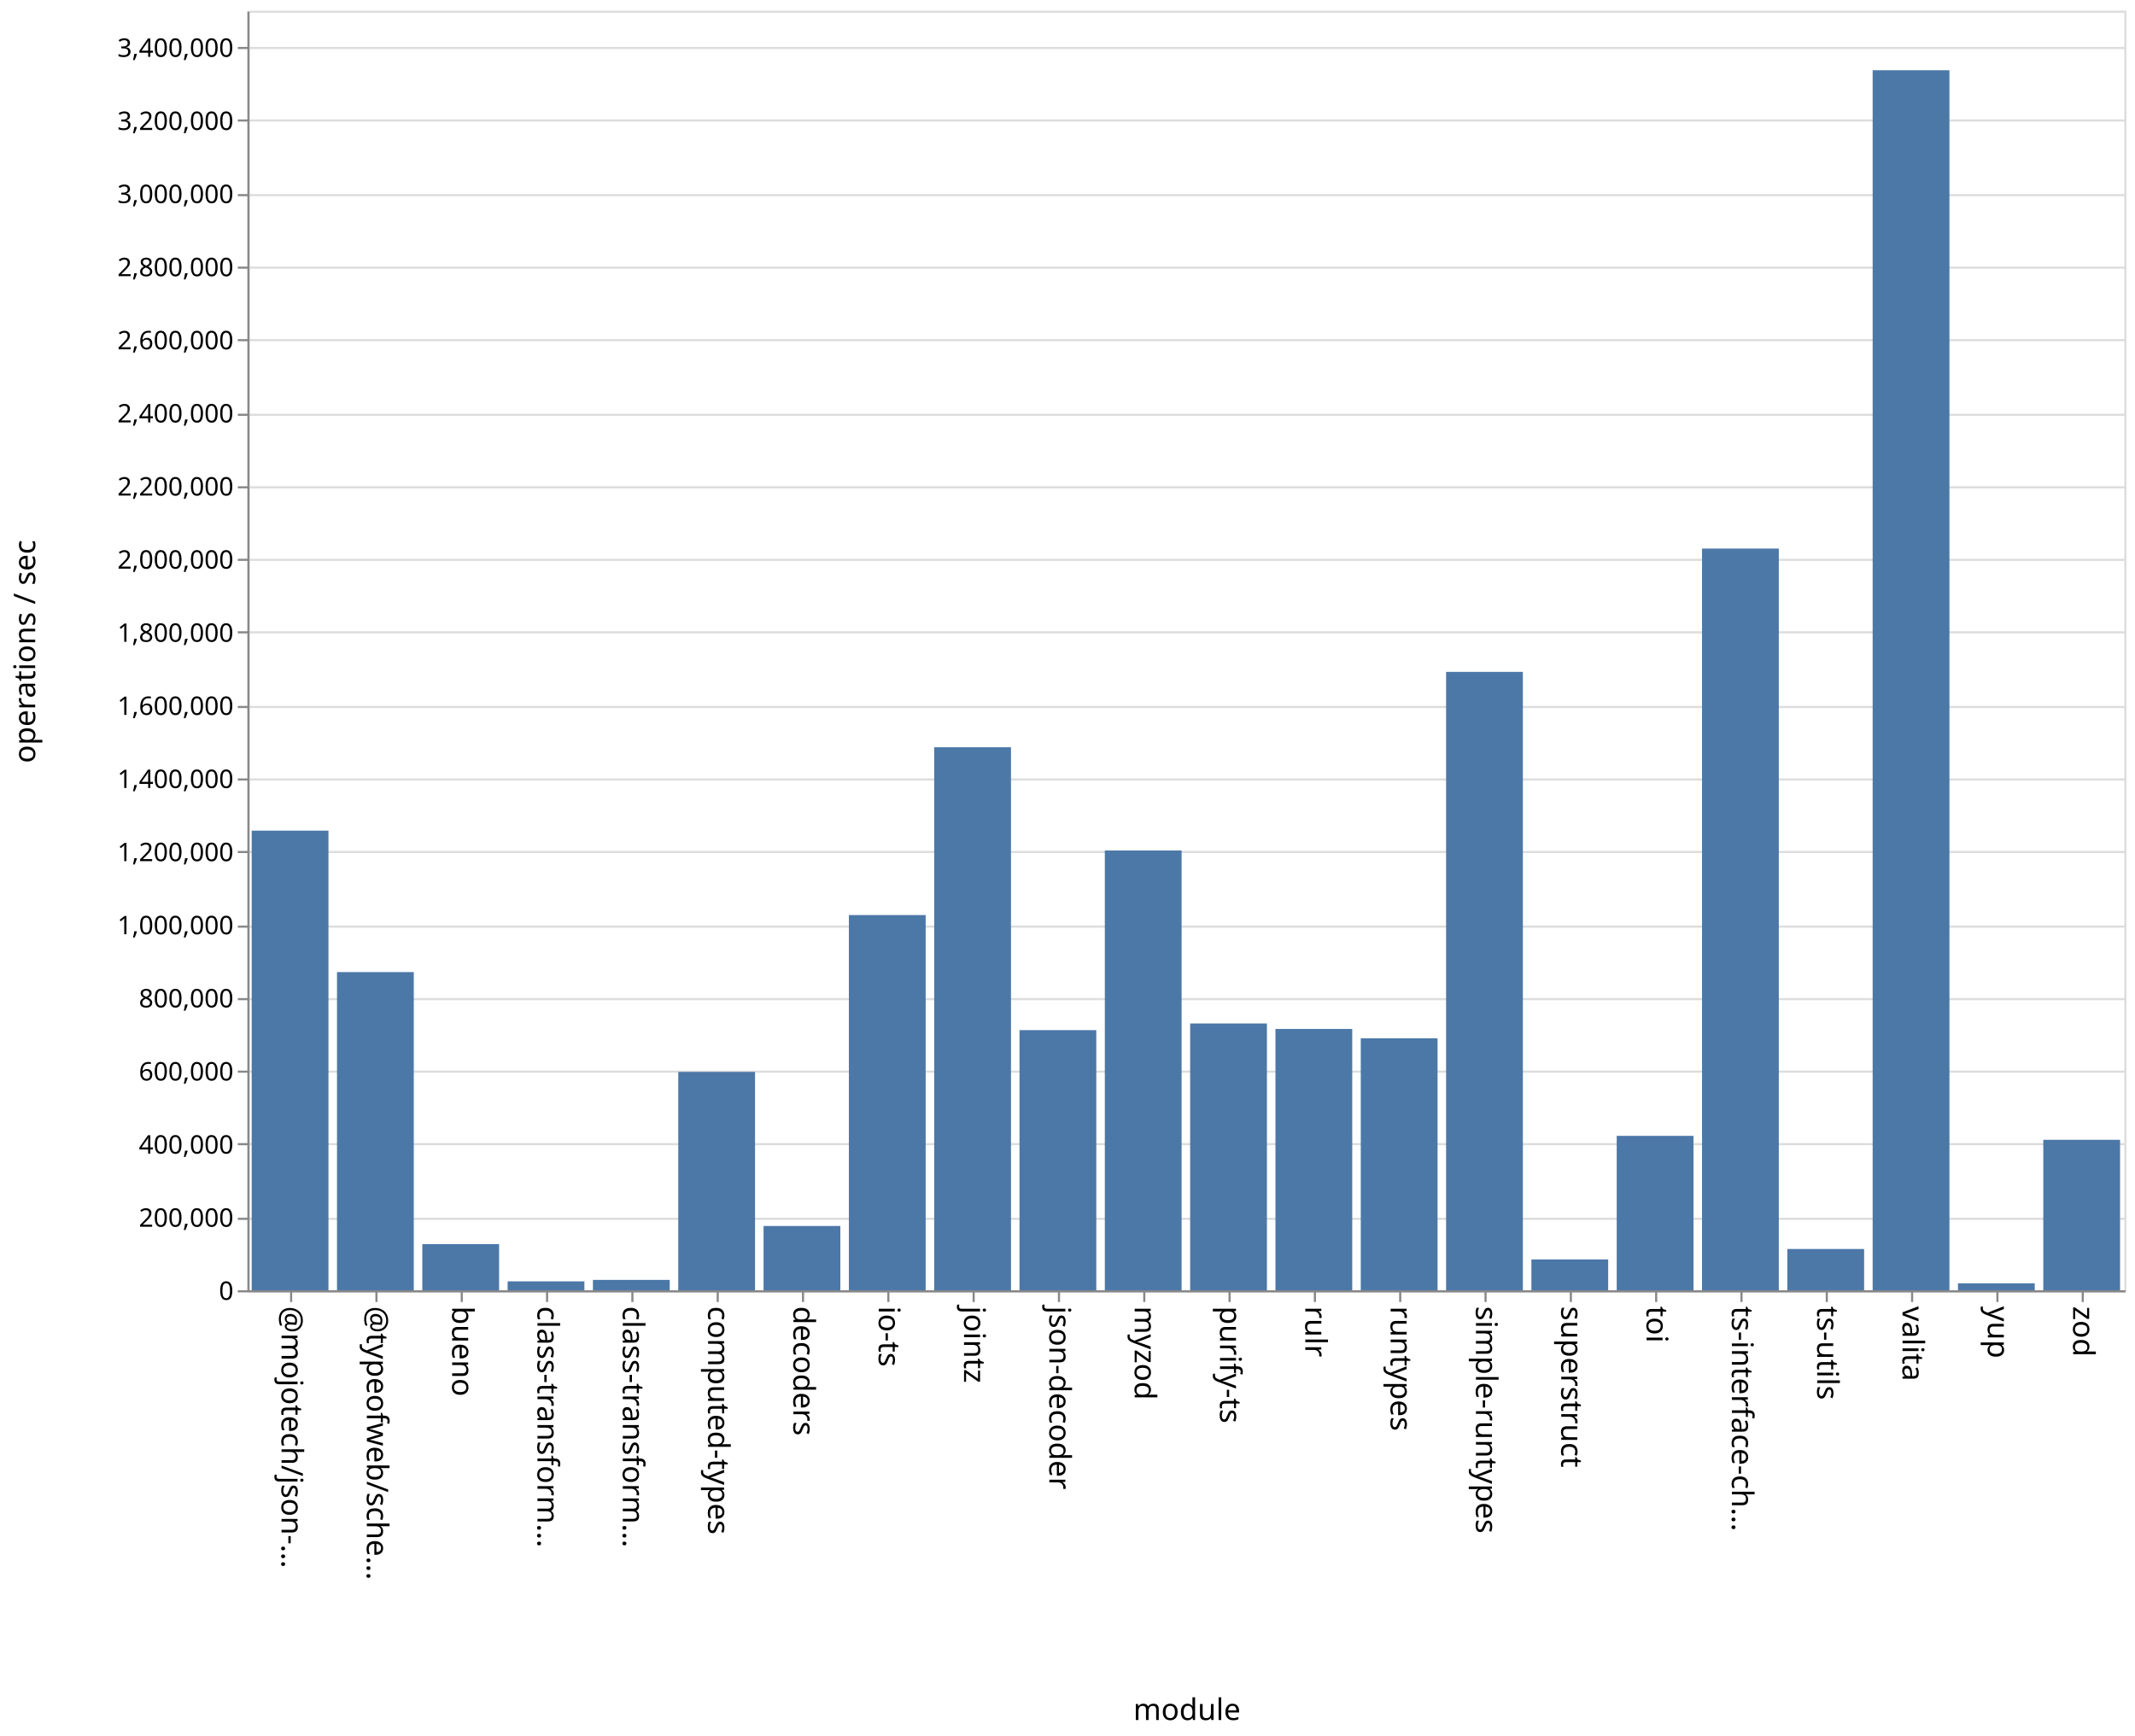
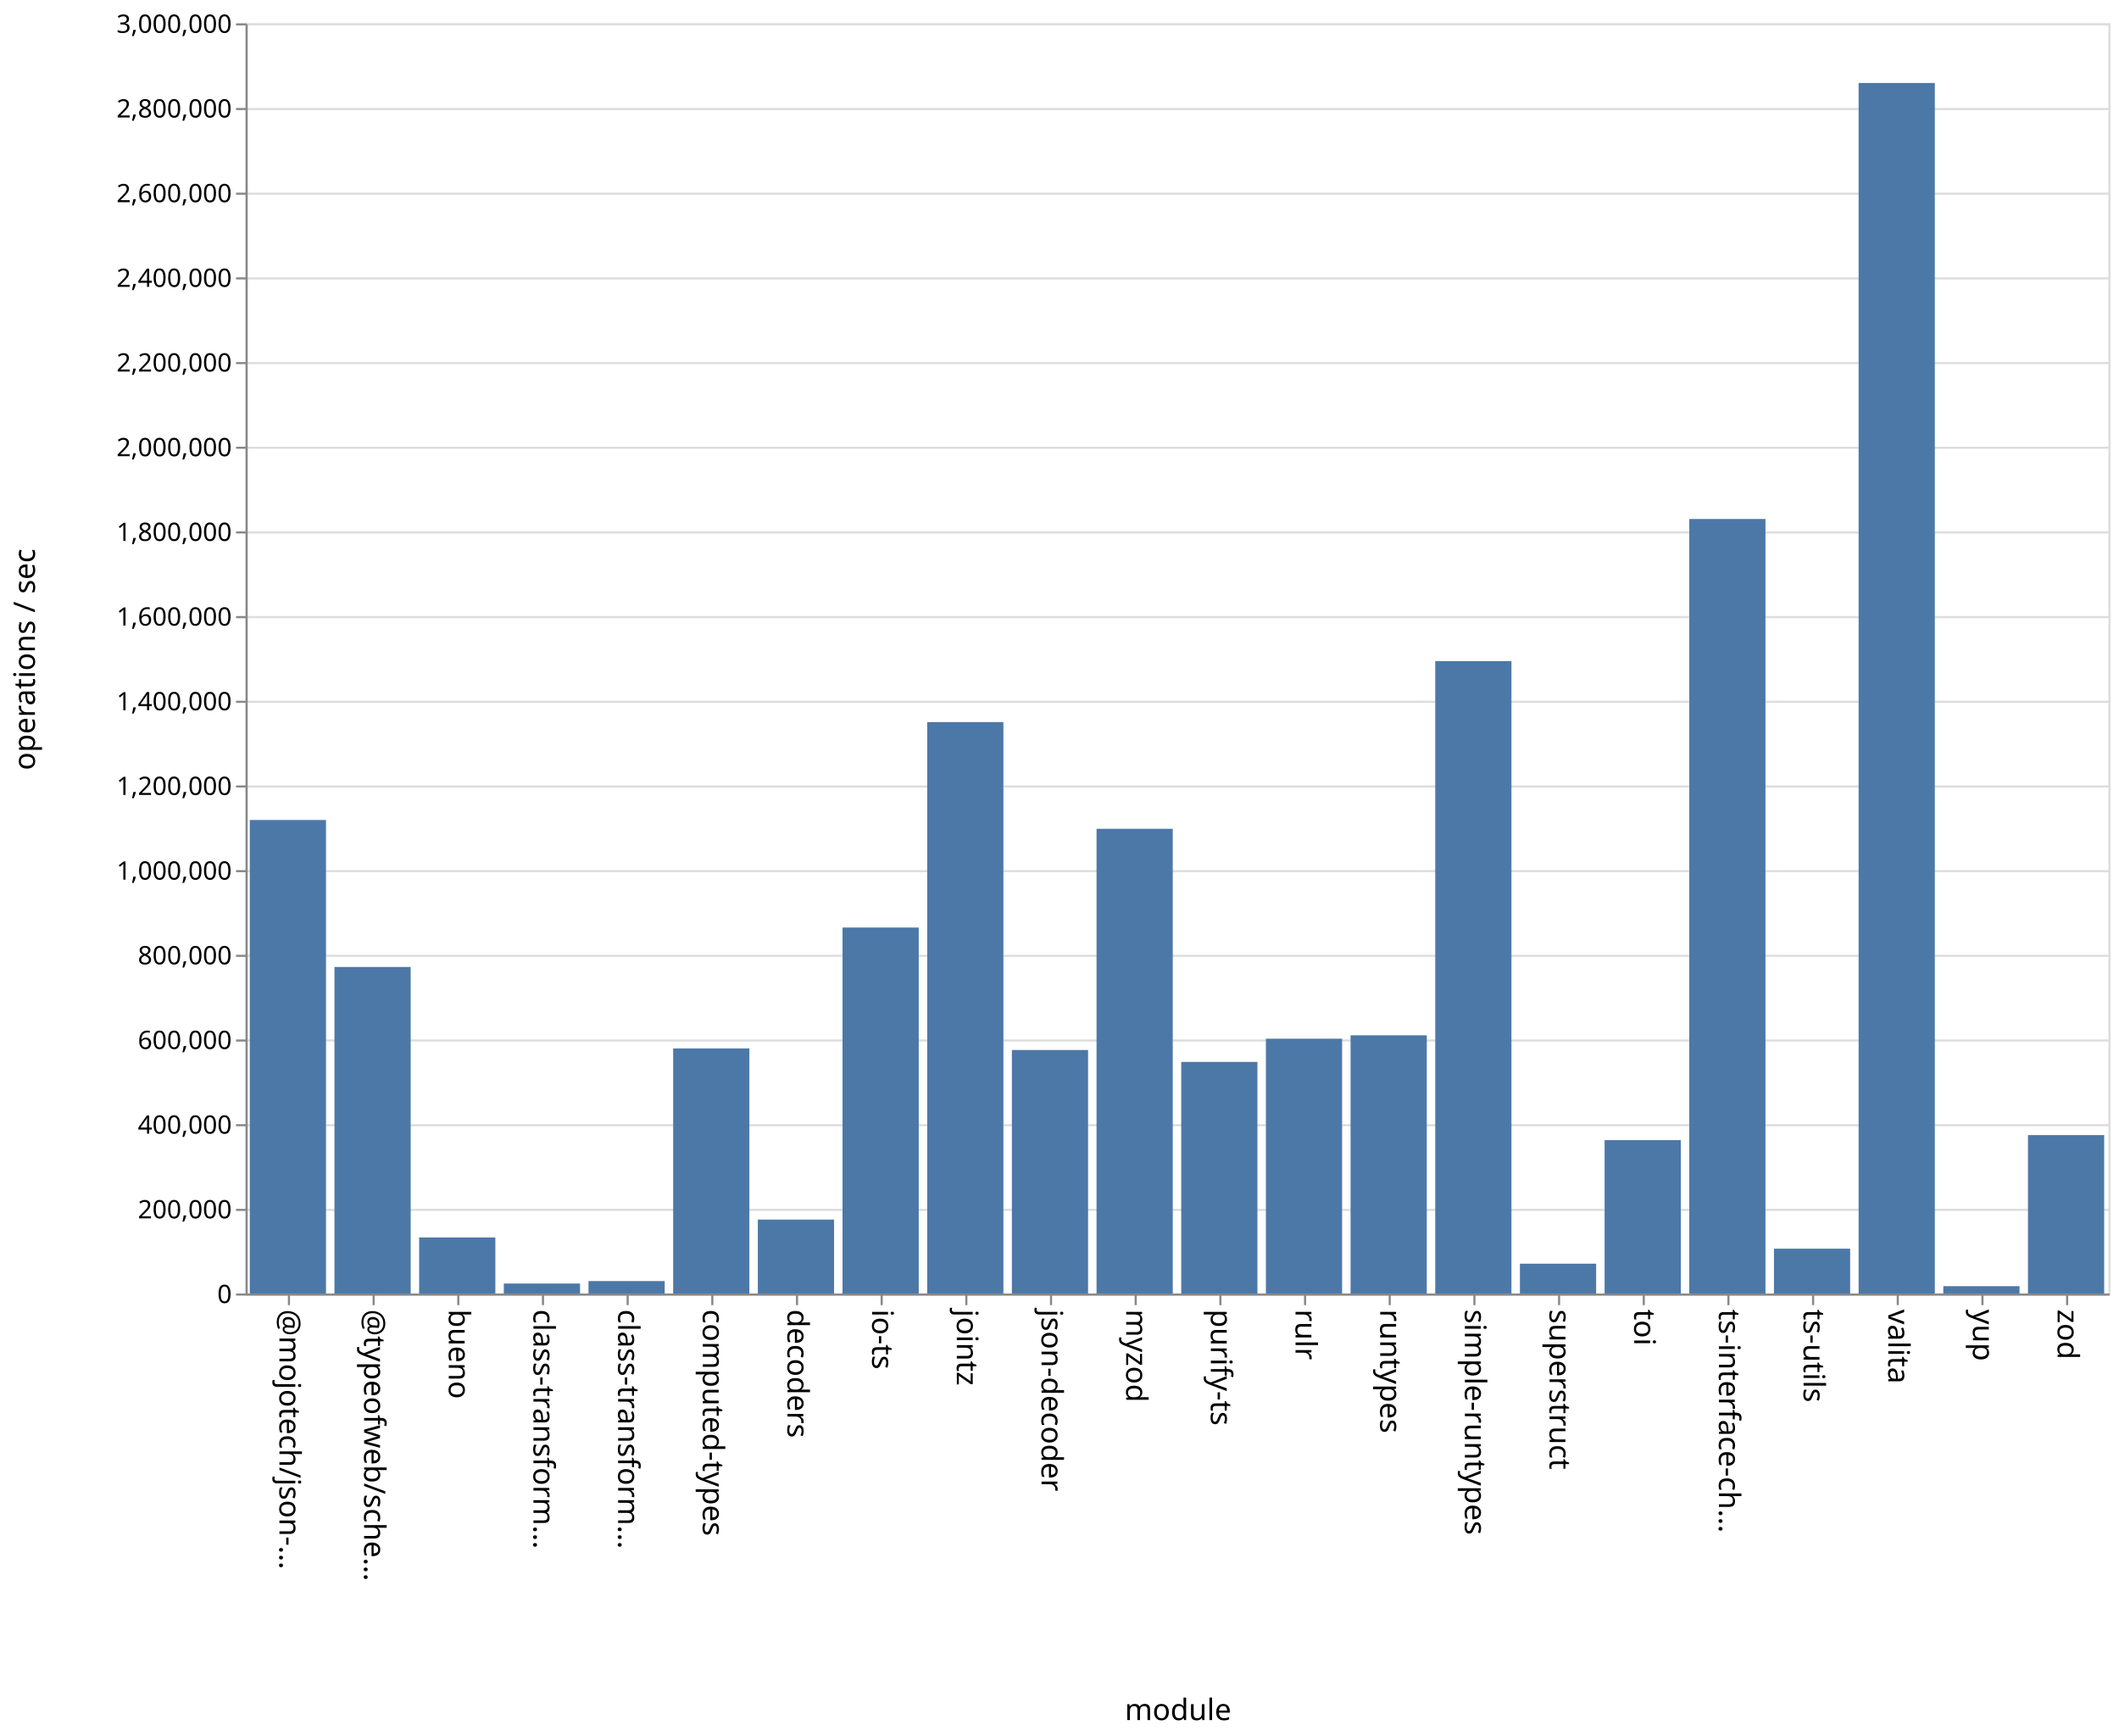
- <svg xmlns="http://www.w3.org/2000/svg" class="marks" width="1001" height="814">
-   <path fill="#fff" d="M0 0h1001v814H0z" />
+ <svg xmlns="http://www.w3.org/2000/svg" class="marks" width="1001" height="820">
+   <path fill="#fff" d="M0 0h1001v820H0z" />
  <g class="mark-group role-frame root" aria-roledescription="group mark container" fill="none" stroke-miterlimit="10">
-     <path class="background" aria-hidden="true" d="M116.5 5.5h880v600h-880Z" stroke="#ddd" />
-     <g class="mark-group role-axis" aria-roledescription="axis" aria-label="Y-axis for a linear scale with values from 0 to 3,500,000">
-       <path class="background" aria-hidden="true" d="M116.5 5.5Z" pointer-events="none" />
+     <path class="background" aria-hidden="true" d="M116.5 11.5h880v600h-880Z" stroke="#ddd" />
+     <g class="mark-group role-axis" aria-roledescription="axis" aria-label="Y-axis for a linear scale with values from 0 to 3,000,000">
+       <path class="background" aria-hidden="true" d="M116.5 11.5Z" pointer-events="none" />
      <g class="mark-rule role-axis-grid" pointer-events="none" stroke="#ddd">
-         <path d="M116.5 605.5h880M116.5 571.5h880M116.5 536.5h880M116.5 502.5h880M116.5 468.5h880M116.5 434.5h880M116.5 399.5h880M116.5 365.5h880M116.5 331.5h880M116.5 296.5h880M116.5 262.5h880M116.5 228.5h880M116.5 194.5h880M116.5 159.5h880M116.5 125.5h880M116.5 91.5h880M116.5 56.5h880M116.5 22.5h880" />
+         <path d="M116.5 611.5h880M116.5 571.5h880M116.5 531.5h880M116.5 491.5h880M116.5 451.5h880M116.5 411.5h880M116.5 371.5h880M116.5 331.5h880M116.5 291.5h880M116.5 251.5h880M116.5 211.5h880M116.5 171.5h880M116.5 131.5h880M116.5 91.5h880M116.5 51.5h880M116.5 11.5h880" />
      </g>
    </g>
    <g pointer-events="none" class="mark-group role-axis" aria-roledescription="axis" aria-label="X-axis titled 'module' for a discrete scale with 22 values: @mojotech/json-type-validation, @typeofweb/schema, bueno, class-transformer-validator-async, class-transformer-validator-sync, ending with zod">
-       <path class="background" aria-hidden="true" d="M116.5 605.5Z" />
+       <path class="background" aria-hidden="true" d="M116.5 611.5Z" />
      <g class="mark-rule role-axis-tick" stroke="#888">
-         <path d="M136.5 605.5v5M176.5 605.5v5M216.5 605.5v5M256.5 605.5v5M296.5 605.5v5M336.5 605.5v5M376.5 605.5v5M416.5 605.5v5M456.5 605.5v5M496.5 605.5v5M536.5 605.5v5M576.5 605.5v5M616.5 605.5v5M656.5 605.5v5M696.5 605.5v5M736.5 605.5v5M776.5 605.5v5M816.5 605.5v5M856.5 605.5v5M896.5 605.5v5M936.5 605.5v5M976.5 605.5v5" />
+         <path d="M136.5 611.5v5M176.5 611.5v5M216.5 611.5v5M256.5 611.5v5M296.5 611.5v5M336.5 611.5v5M376.5 611.5v5M416.5 611.5v5M456.5 611.5v5M496.5 611.5v5M536.5 611.5v5M576.5 611.5v5M616.5 611.5v5M656.5 611.5v5M696.5 611.5v5M736.5 611.5v5M776.5 611.5v5M816.5 611.5v5M856.5 611.5v5M896.5 611.5v5M936.5 611.5v5M976.5 611.5v5" />
      </g>
      <g class="mark-text role-axis-label" font-family="sans-serif" font-size="14" fill="#000">
-         <text transform="rotate(90 -240.25 372.25)">@mojotech/json-…</text>
-         <text transform="rotate(90 -220.25 392.25)">@typeofweb/sche…</text>
-         <text transform="rotate(90 -200.25 412.25)">bueno</text>
-         <text transform="rotate(90 -180.25 432.25)">class-transform…</text>
-         <text transform="rotate(90 -160.25 452.25)">class-transform…</text>
-         <text transform="rotate(90 -140.25 472.25)">computed-types</text>
-         <text transform="rotate(90 -120.25 492.25)">decoders</text>
-         <text transform="rotate(90 -100.25 512.25)">io-ts</text>
-         <text transform="rotate(90 -80.25 532.25)">jointz</text>
-         <text transform="rotate(90 -60.25 552.25)">json-decoder</text>
-         <text transform="rotate(90 -40.25 572.25)">myzod</text>
-         <text transform="rotate(90 -20.25 592.25)">purify-ts</text>
-         <text transform="rotate(90 -.25 612.25)">rulr</text>
-         <text transform="rotate(90 19.75 632.25)">runtypes</text>
-         <text transform="rotate(90 39.75 652.25)">simple-runtypes</text>
-         <text transform="rotate(90 59.75 672.25)">superstruct</text>
-         <text transform="rotate(90 79.75 692.25)">toi</text>
-         <text transform="rotate(90 99.75 712.25)">ts-interface-ch…</text>
-         <text transform="rotate(90 119.75 732.25)">ts-utils</text>
-         <text transform="rotate(90 139.75 752.25)">valita</text>
-         <text transform="rotate(90 159.75 772.25)">yup</text>
-         <text transform="rotate(90 179.75 792.25)">zod</text>
+         <text transform="rotate(90 -243.25 375.25)">@mojotech/json-…</text>
+         <text transform="rotate(90 -223.25 395.25)">@typeofweb/sche…</text>
+         <text transform="rotate(90 -203.25 415.25)">bueno</text>
+         <text transform="rotate(90 -183.25 435.25)">class-transform…</text>
+         <text transform="rotate(90 -163.25 455.25)">class-transform…</text>
+         <text transform="rotate(90 -143.25 475.25)">computed-types</text>
+         <text transform="rotate(90 -123.25 495.25)">decoders</text>
+         <text transform="rotate(90 -103.25 515.25)">io-ts</text>
+         <text transform="rotate(90 -83.25 535.25)">jointz</text>
+         <text transform="rotate(90 -63.25 555.25)">json-decoder</text>
+         <text transform="rotate(90 -43.25 575.25)">myzod</text>
+         <text transform="rotate(90 -23.25 595.25)">purify-ts</text>
+         <text transform="rotate(90 -3.25 615.25)">rulr</text>
+         <text transform="rotate(90 16.75 635.25)">runtypes</text>
+         <text transform="rotate(90 36.75 655.25)">simple-runtypes</text>
+         <text transform="rotate(90 56.75 675.25)">superstruct</text>
+         <text transform="rotate(90 76.75 695.25)">toi</text>
+         <text transform="rotate(90 96.75 715.25)">ts-interface-ch…</text>
+         <text transform="rotate(90 116.75 735.25)">ts-utils</text>
+         <text transform="rotate(90 136.75 755.25)">valita</text>
+         <text transform="rotate(90 156.75 775.25)">yup</text>
+         <text transform="rotate(90 176.75 795.25)">zod</text>
      </g>
-       <path stroke="#888" d="M116.5 605.5h880" class="mark-rule role-axis-domain" />
-       <text text-anchor="middle" transform="translate(556.5 806.5)" font-family="sans-serif" font-size="14" fill="#000" class="mark-text role-axis-title">module</text>
+       <path stroke="#888" d="M116.5 611.5h880" class="mark-rule role-axis-domain" />
+       <text text-anchor="middle" transform="translate(556.5 812.5)" font-family="sans-serif" font-size="14" fill="#000" class="mark-text role-axis-title">module</text>
    </g>
-     <g pointer-events="none" class="mark-group role-axis" aria-roledescription="axis" aria-label="Y-axis titled 'operations / sec' for a linear scale with values from 0 to 3,500,000">
-       <path class="background" aria-hidden="true" d="M116.5 5.5Z" />
+     <g pointer-events="none" class="mark-group role-axis" aria-roledescription="axis" aria-label="Y-axis titled 'operations / sec' for a linear scale with values from 0 to 3,000,000">
+       <path class="background" aria-hidden="true" d="M116.5 11.5Z" />
      <g class="mark-rule role-axis-tick" stroke="#888">
-         <path d="M116.5 605.5h-5M116.5 571.5h-5M116.5 536.5h-5M116.5 502.5h-5M116.5 468.5h-5M116.5 434.5h-5M116.5 399.5h-5M116.5 365.5h-5M116.5 331.5h-5M116.5 296.5h-5M116.5 262.5h-5M116.5 228.5h-5M116.5 194.5h-5M116.5 159.5h-5M116.5 125.5h-5M116.5 91.5h-5M116.5 56.5h-5M116.5 22.5h-5" />
+         <path d="M116.5 611.5h-5M116.5 571.5h-5M116.5 531.5h-5M116.5 491.5h-5M116.5 451.5h-5M116.5 411.5h-5M116.5 371.5h-5M116.5 331.5h-5M116.5 291.5h-5M116.5 251.5h-5M116.5 211.5h-5M116.5 171.5h-5M116.5 131.5h-5M116.5 91.5h-5M116.5 51.5h-5M116.5 11.5h-5" />
      </g>
      <g class="mark-text role-axis-label" text-anchor="end" font-family="sans-serif" font-size="12" fill="#000">
-         <text transform="translate(109.5 609.5)">0</text>
-         <text transform="translate(109.5 575.214)">200,000</text>
-         <text transform="translate(109.5 540.929)">400,000</text>
-         <text transform="translate(109.5 506.643)">600,000</text>
-         <text transform="translate(109.5 472.357)">800,000</text>
-         <text transform="translate(109.5 438.071)">1,000,000</text>
-         <text transform="translate(109.5 403.786)">1,200,000</text>
-         <text transform="translate(109.5 369.5)">1,400,000</text>
-         <text transform="translate(109.5 335.214)">1,600,000</text>
-         <text transform="translate(109.5 300.929)">1,800,000</text>
-         <text transform="translate(109.5 266.643)">2,000,000</text>
-         <text transform="translate(109.5 232.357)">2,200,000</text>
-         <text transform="translate(109.5 198.071)">2,400,000</text>
-         <text transform="translate(109.5 163.786)">2,600,000</text>
-         <text transform="translate(109.5 129.5)">2,800,000</text>
-         <text transform="translate(109.5 95.214)">3,000,000</text>
-         <text transform="translate(109.5 60.929)">3,200,000</text>
-         <text transform="translate(109.5 26.643)">3,400,000</text>
+         <text transform="translate(109.5 615.5)">0</text>
+         <text transform="translate(109.5 575.5)">200,000</text>
+         <text transform="translate(109.5 535.5)">400,000</text>
+         <text transform="translate(109.5 495.5)">600,000</text>
+         <text transform="translate(109.5 455.5)">800,000</text>
+         <text transform="translate(109.5 415.5)">1,000,000</text>
+         <text transform="translate(109.5 375.5)">1,200,000</text>
+         <text transform="translate(109.5 335.5)">1,400,000</text>
+         <text transform="translate(109.5 295.5)">1,600,000</text>
+         <text transform="translate(109.5 255.5)">1,800,000</text>
+         <text transform="translate(109.5 215.5)">2,000,000</text>
+         <text transform="translate(109.5 175.5)">2,200,000</text>
+         <text transform="translate(109.5 135.5)">2,400,000</text>
+         <text transform="translate(109.5 95.5)">2,600,000</text>
+         <text transform="translate(109.5 55.5)">2,800,000</text>
+         <text transform="translate(109.5 15.5)">3,000,000</text>
      </g>
-       <path stroke="#888" d="M116.5 605.5V5.5" class="mark-rule role-axis-domain" />
-       <text text-anchor="middle" transform="rotate(-90 161 144.5)" font-family="sans-serif" font-size="14" fill="#000" class="mark-text role-axis-title">operations / sec</text>
+       <path stroke="#888" d="M116.5 611.5v-600" class="mark-rule role-axis-domain" />
+       <text text-anchor="middle" transform="rotate(-90 164 147.5)" font-family="sans-serif" font-size="14" fill="#000" class="mark-text role-axis-title">operations / sec</text>
    </g>
    <g class="mark-rect role-mark marks" aria-roledescription="rect mark container" fill="#4c78a8">
-       <path d="M198 583.36h36V605h-36ZM238 600.831h36V605h-36ZM278 600.142h36V605h-36ZM318 502.617h36V605h-36ZM358 574.861h36V605h-36ZM398 429.073h36V605h-36ZM438 350.383h36V605h-36ZM478 483.024h36V605h-36ZM118 389.49h36V605h-36ZM518 398.793h36V605h-36ZM558 479.907h36V605h-36ZM598 482.477h36V605h-36ZM638 486.85h36V605h-36ZM678 315.045h36V605h-36ZM718 590.558h36V605h-36ZM758 532.605h36V605h-36ZM798 257.224h36V605h-36ZM838 585.65h36V605h-36ZM158 455.811h36V605h-36ZM878 32.935h36V605h-36ZM918 601.74h36V605h-36ZM958 534.454h36V605h-36Z" />
+       <path d="M198 584.53h36V611h-36ZM238 606.292h36V611h-36ZM278 605.13h36V611h-36ZM318 495.231h36V611h-36ZM358 576.087h36V611h-36ZM398 438.135h36V611h-36ZM438 341.097h36V611h-36ZM478 495.977h36V611h-36ZM118 387.327h36V611h-36ZM518 391.493h36V611h-36ZM558 501.607h36V611h-36ZM598 490.643h36V611h-36ZM638 489.046h36V611h-36ZM678 312.307h36V611h-36ZM718 596.919h36V611h-36ZM758 538.556h36V611h-36ZM798 245.15h36V611h-36ZM838 589.83h36V611h-36ZM158 456.76h36V611h-36ZM878 39.198h36V611h-36ZM918 607.537h36V611h-36ZM958 536.176h36V611h-36Z" />
    </g>
  </g>
</svg>
